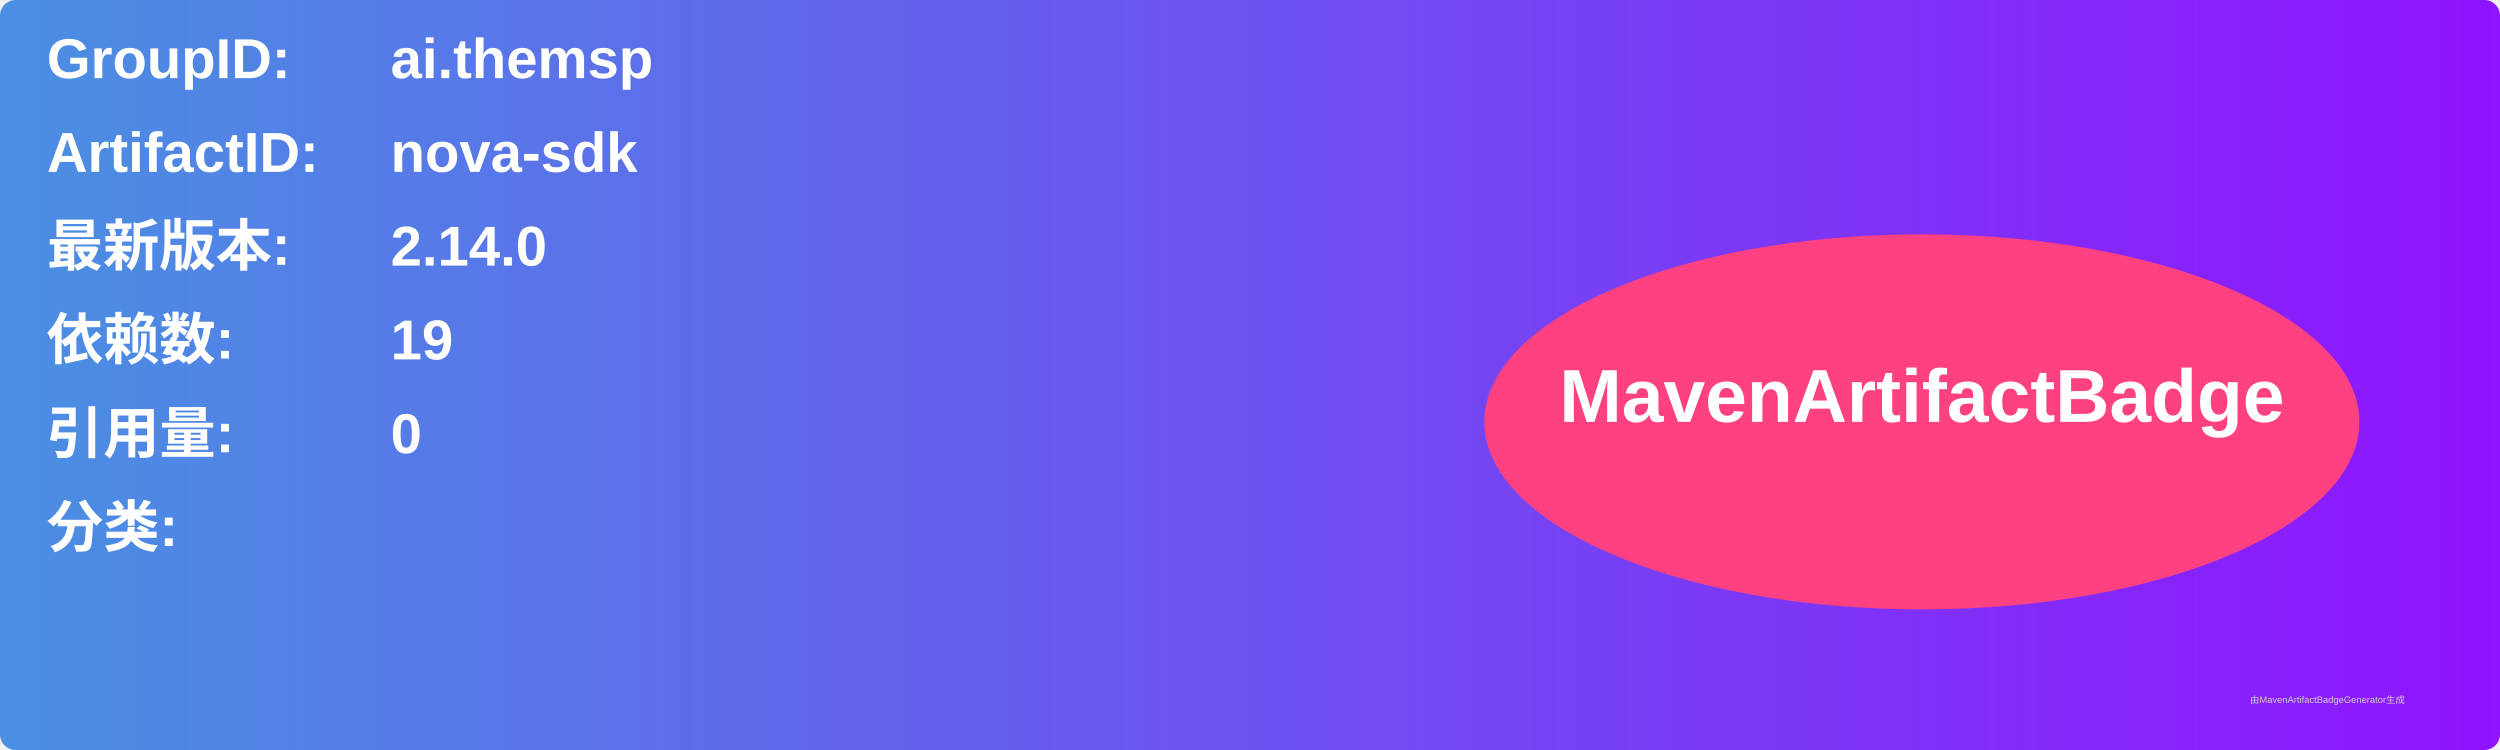
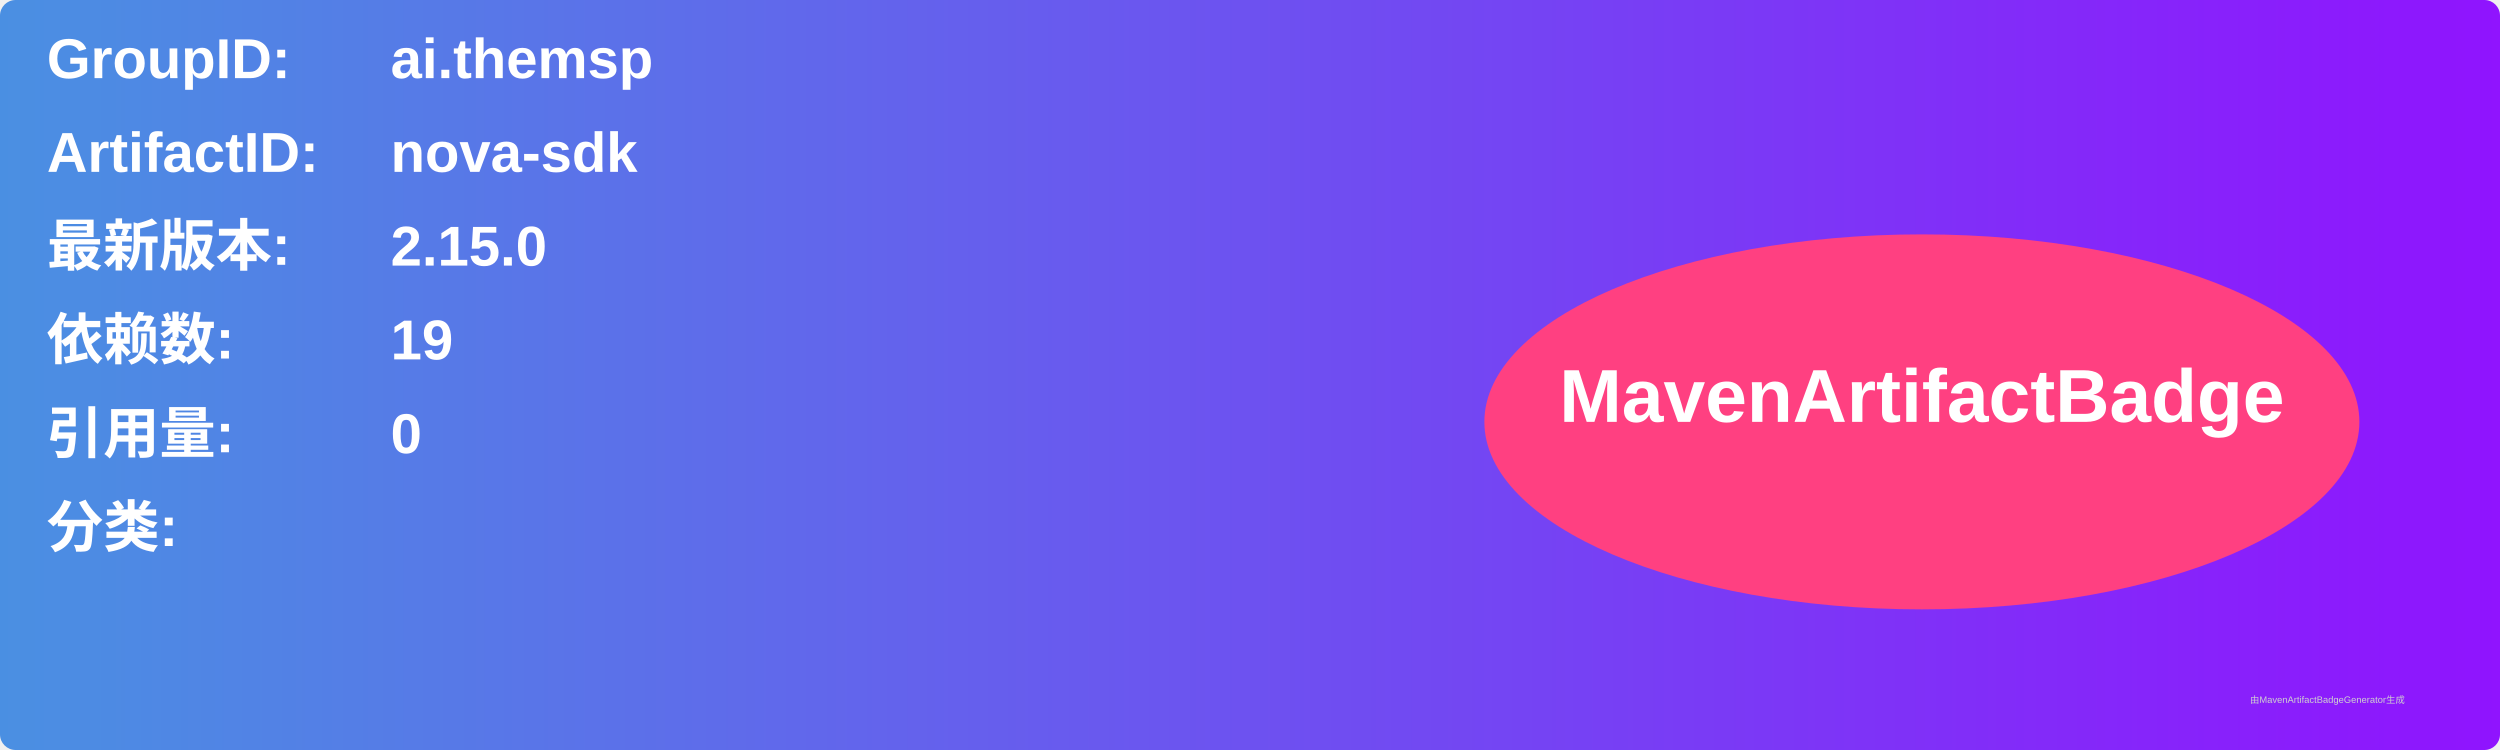
<svg xmlns="http://www.w3.org/2000/svg" width="800" height="240" viewBox="0 0 800 240">
  <linearGradient id="grad" x1="0%" y1="0%" x2="100%" y2="0%">
    <stop offset="0%" stop-color="#4a90e2" />
    <stop offset="100%" stop-color="#9013fe" />
  </linearGradient>
  <rect width="100%" height="100%" rx="5" ry="5" fill="url(#grad)" />
  <g transform="translate(15, 15)">
    <text x="0" y="10" font-family="Arial" font-size="18" fill="white" font-weight="bold" width="260">GroupID:</text>
    <text x="110" y="10" font-family="Arial" font-size="18" fill="white" font-weight="bold" width="460">ai.themsp</text>
    <text x="0" y="40" font-family="Arial" font-size="18" fill="white" font-weight="bold" width="260">ArtifactID:</text>
    <text x="110" y="40" font-family="Arial" font-size="18" fill="white" font-weight="bold" width="460">nova-sdk</text>
    <text x="0" y="70" font-family="Arial" font-size="18" fill="white" font-weight="bold">最新版本:</text>
    <text x="110" y="70" font-family="Arial" font-size="18" fill="white" font-weight="bold">
-       <tspan font-weight="bold">2.14.0</tspan>
+       <tspan font-weight="bold">2.15.0</tspan>
    </text>
    <text x="0" y="100" font-family="Arial" font-size="18" fill="white" font-weight="bold">依赖数: </text>
    <text x="110" y="100" font-family="Arial" font-size="18" fill="white">
      <tspan font-weight="bold">19</tspan>
    </text>
    <text x="0" y="130" font-family="Arial" font-size="18" fill="white" font-weight="bold">引用量: </text>
    <text x="110" y="130" font-family="Arial" font-size="18" fill="white">
      <tspan font-weight="bold">0</tspan>
    </text>
    <text x="0" y="160" font-family="Arial" font-size="18" fill="white" font-weight="bold">分类:</text>
    <text x="10" y="190" font-family="Arial" font-size="10" fill="white">
      <tspan font-weight="bold" />
    </text>
    <ellipse cx="600" cy="120" rx="140" ry="60" fill="#ff4081" />
    <text x="600" y="120" text-anchor="middle" font-family="Arial" font-size="24" fill="white" font-weight="bold">MavenArtifactBadge</text>
  </g>
  <text x="720" y="225" font-family="Arial" font-size="3" fill="#d0d0d0">由MavenArtifactBadgeGenerator生成</text>
</svg>
